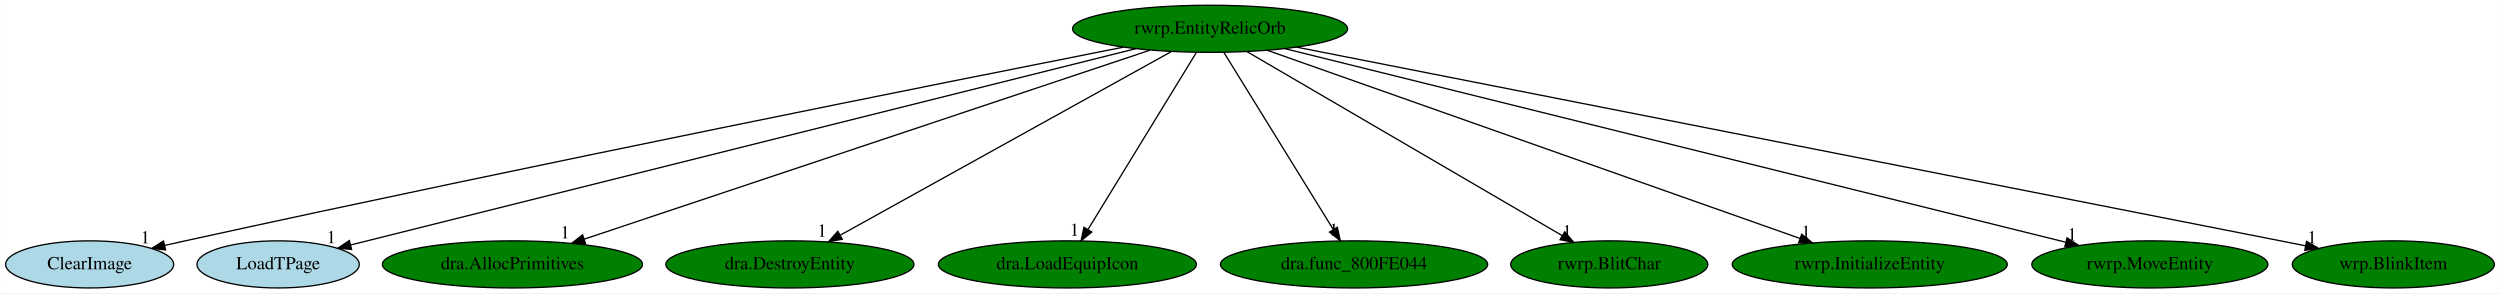
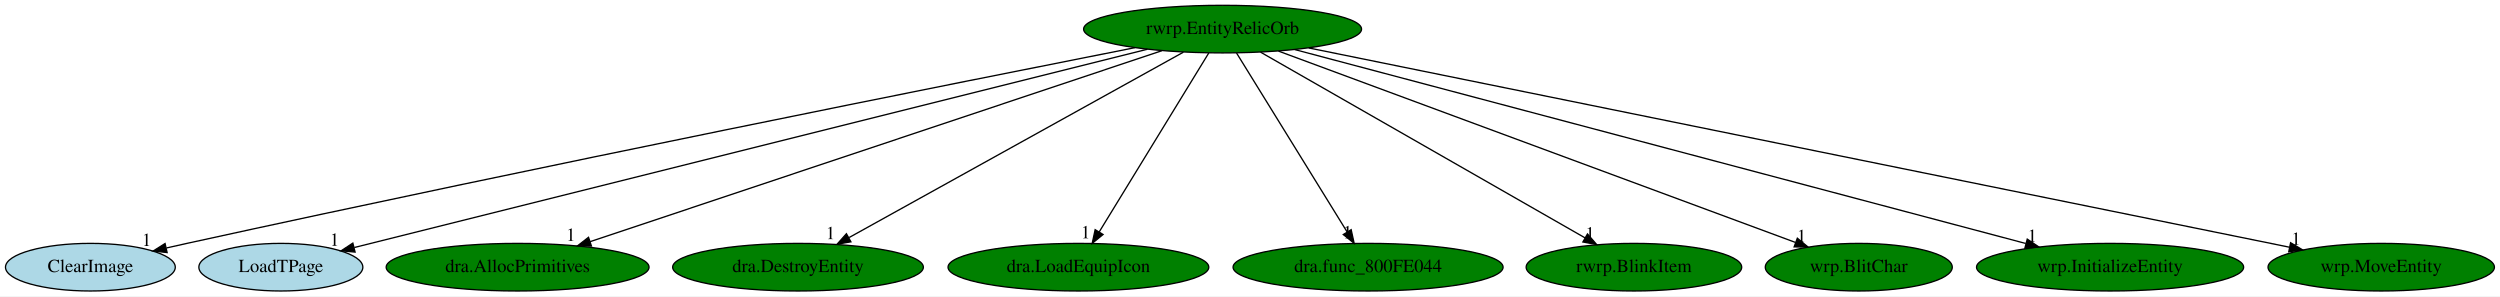
- <svg xmlns="http://www.w3.org/2000/svg" xmlns:xlink="http://www.w3.org/1999/xlink" width="1910pt" height="224pt" viewBox="0.00 0.00 1909.69 224.00">
+ <svg xmlns="http://www.w3.org/2000/svg" xmlns:xlink="http://www.w3.org/1999/xlink" width="1890pt" height="224pt" viewBox="0.00 0.00 1890.14 224.00">
  <g id="graph0" class="graph" transform="scale(1 1) rotate(0) translate(4 220)">
-     <polygon fill="white" stroke="transparent" points="-4,4 -4,-220 1905.69,-220 1905.69,4 -4,4" />
+     <polygon fill="white" stroke="transparent" points="-4,4 -4,-220 1886.14,-220 1886.14,4 -4,4" />
    <g id="node1" class="node">
      <ellipse fill="green" stroke="black" cx="920.34" cy="-198" rx="105.08" ry="18" />
      <text text-anchor="middle" x="920.34" y="-194.3" font-family="Times,serif" font-size="14.00">rwrp.EntityRelicOrb</text>
    </g>
    <g id="node2" class="node">
      <g id="a_node2">
        <a xlink:href="ClearImage.svg" xlink:title="ClearImage">
          <ellipse fill="lightblue" stroke="black" cx="64.34" cy="-18" rx="64.19" ry="18" />
          <text text-anchor="middle" x="64.34" y="-14.3" font-family="Times,serif" font-size="14.00">ClearImage</text>
        </a>
      </g>
    </g>
    <g id="edge1" class="edge">
      <path fill="none" stroke="black" d="M853.97,-183.96C718.85,-157.27 402.2,-94.06 137.34,-36 132.31,-34.9 127.09,-33.73 121.85,-32.54" />
      <polygon fill="black" stroke="black" points="122.35,-29.06 111.82,-30.24 120.79,-35.89 122.35,-29.06" />
      <text text-anchor="middle" x="106.82" y="-34.04" font-family="Times,serif" font-size="14.00">1</text>
    </g>
    <g id="node3" class="node">
      <g id="a_node3">
        <a xlink:href="LoadTPage.svg" xlink:title="LoadTPage">
          <ellipse fill="lightblue" stroke="black" cx="208.34" cy="-18" rx="61.99" ry="18" />
          <text text-anchor="middle" x="208.34" y="-14.3" font-family="Times,serif" font-size="14.00">LoadTPage</text>
        </a>
      </g>
    </g>
    <g id="edge2" class="edge">
      <path fill="none" stroke="black" d="M863.58,-182.81C729.85,-149.38 396.31,-65.99 263.84,-32.87" />
      <polygon fill="black" stroke="black" points="264.46,-29.42 253.91,-30.39 262.76,-36.21 264.46,-29.42" />
      <text text-anchor="middle" x="248.91" y="-34.19" font-family="Times,serif" font-size="14.00">1</text>
    </g>
    <g id="node4" class="node">
      <g id="a_node4">
        <a xlink:href="dra.AllocPrimitives.svg" xlink:title="dra.AllocPrimitives">
          <ellipse fill="green" stroke="black" cx="387.34" cy="-18" rx="99.38" ry="18" />
          <text text-anchor="middle" x="387.34" y="-14.3" font-family="Times,serif" font-size="14.00">dra.AllocPrimitives</text>
        </a>
      </g>
    </g>
    <g id="edge3" class="edge">
      <path fill="none" stroke="black" d="M874.44,-181.67C776.49,-148.96 547.38,-72.45 442.07,-37.27" />
      <polygon fill="black" stroke="black" points="443.17,-33.95 432.57,-34.1 440.95,-40.59 443.17,-33.95" />
      <text text-anchor="middle" x="427.57" y="-37.9" font-family="Times,serif" font-size="14.00">1</text>
    </g>
    <g id="node5" class="node">
      <g id="a_node5">
        <a xlink:href="dra.DestroyEntity.svg" xlink:title="dra.DestroyEntity">
          <ellipse fill="green" stroke="black" cx="599.34" cy="-18" rx="94.78" ry="18" />
          <text text-anchor="middle" x="599.34" y="-14.3" font-family="Times,serif" font-size="14.00">dra.DestroyEntity</text>
        </a>
      </g>
    </g>
    <g id="edge4" class="edge">
      <path fill="none" stroke="black" d="M890.72,-180.57C832.44,-148.25 702.9,-76.42 637.99,-40.43" />
      <polygon fill="black" stroke="black" points="639.34,-37.18 628.9,-35.39 635.94,-43.3 639.34,-37.18" />
      <text text-anchor="middle" x="623.9" y="-39.19" font-family="Times,serif" font-size="14.00">1</text>
    </g>
    <g id="node6" class="node">
      <g id="a_node6">
        <a xlink:href="dra.LoadEquipIcon.svg" xlink:title="dra.LoadEquipIcon">
          <ellipse fill="green" stroke="black" cx="811.34" cy="-18" rx="98.58" ry="18" />
          <text text-anchor="middle" x="811.34" y="-14.3" font-family="Times,serif" font-size="14.00">dra.LoadEquipIcon</text>
        </a>
      </g>
    </g>
    <g id="edge5" class="edge">
      <path fill="none" stroke="black" d="M909.89,-179.93C890.69,-148.57 849.68,-81.6 827.09,-44.71" />
      <polygon fill="black" stroke="black" points="829.97,-42.72 821.76,-36.02 824,-46.37 829.97,-42.72" />
      <text text-anchor="middle" x="816.76" y="-39.82" font-family="Times,serif" font-size="14.00">1</text>
    </g>
    <g id="node7" class="node">
      <g id="a_node7">
        <a xlink:href="dra.func_800FE044.svg" xlink:title="dra.func_800FE044">
          <ellipse fill="green" stroke="black" cx="1030.34" cy="-18" rx="102.08" ry="18" />
          <text text-anchor="middle" x="1030.34" y="-14.3" font-family="Times,serif" font-size="14.00">dra.func_800FE044</text>
        </a>
      </g>
    </g>
    <g id="edge6" class="edge">
      <path fill="none" stroke="black" d="M930.89,-179.93C950.27,-148.57 991.66,-81.6 1014.46,-44.71" />
      <polygon fill="black" stroke="black" points="1017.55,-46.36 1019.83,-36.02 1011.59,-42.68 1017.55,-46.36" />
      <text text-anchor="middle" x="1014.83" y="-39.82" font-family="Times,serif" font-size="14.00">1</text>
    </g>
    <g id="node8" class="node">
      <g id="a_node8">
-         <a xlink:href="rwrp.BlitChar.svg" xlink:title="rwrp.BlitChar">
-           <ellipse fill="green" stroke="black" cx="1225.34" cy="-18" rx="75.29" ry="18" />
-           <text text-anchor="middle" x="1225.34" y="-14.3" font-family="Times,serif" font-size="14.00">rwrp.BlitChar</text>
+         <a xlink:href="rwrp.BlinkItem.svg" xlink:title="rwrp.BlinkItem">
+           <ellipse fill="green" stroke="black" cx="1231.34" cy="-18" rx="81.49" ry="18" />
+           <text text-anchor="middle" x="1231.34" y="-14.3" font-family="Times,serif" font-size="14.00">rwrp.BlinkItem</text>
        </a>
      </g>
    </g>
    <g id="edge7" class="edge">
-       <path fill="none" stroke="black" d="M948.49,-180.57C1004.04,-148.16 1127.69,-75.99 1189.18,-40.1" />
-       <polygon fill="black" stroke="black" points="1191.27,-42.94 1198.14,-34.87 1187.74,-36.89 1191.27,-42.94" />
-       <text text-anchor="middle" x="1193.14" y="-38.67" font-family="Times,serif" font-size="14.00">1</text>
+       <path fill="none" stroke="black" d="M949.04,-180.57C1005.66,-148.17 1131.65,-76.06 1194.38,-40.16" />
+       <polygon fill="black" stroke="black" points="1196.22,-43.14 1203.16,-35.13 1192.74,-37.06 1196.22,-43.14" />
+       <text text-anchor="middle" x="1198.16" y="-38.93" font-family="Times,serif" font-size="14.00">1</text>
    </g>
    <g id="node9" class="node">
      <g id="a_node9">
-         <a xlink:href="rwrp.InitializeEntity.svg" xlink:title="rwrp.InitializeEntity">
-           <ellipse fill="green" stroke="black" cx="1424.34" cy="-18" rx="105.08" ry="18" />
-           <text text-anchor="middle" x="1424.34" y="-14.3" font-family="Times,serif" font-size="14.00">rwrp.InitializeEntity</text>
+         <a xlink:href="wrp.BlitChar.svg" xlink:title="wrp.BlitChar">
+           <ellipse fill="green" stroke="black" cx="1401.34" cy="-18" rx="70.69" ry="18" />
+           <text text-anchor="middle" x="1401.34" y="-14.3" font-family="Times,serif" font-size="14.00">wrp.BlitChar</text>
        </a>
      </g>
    </g>
    <g id="edge8" class="edge">
-       <path fill="none" stroke="black" d="M964.19,-181.52C1056.55,-148.9 1270.85,-73.21 1370.99,-37.84" />
-       <polygon fill="black" stroke="black" points="1372.34,-41.08 1380.6,-34.45 1370.01,-34.48 1372.34,-41.08" />
-       <text text-anchor="middle" x="1375.6" y="-38.25" font-family="Times,serif" font-size="14.00">1</text>
+       <path fill="none" stroke="black" d="M962.61,-181.36C1051.95,-148.3 1259.47,-71.5 1353.5,-36.7" />
+       <polygon fill="black" stroke="black" points="1354.89,-39.92 1363.05,-33.17 1352.46,-33.36 1354.89,-39.92" />
+       <text text-anchor="middle" x="1358.05" y="-36.97" font-family="Times,serif" font-size="14.00">1</text>
    </g>
    <g id="node10" class="node">
      <g id="a_node10">
-         <a xlink:href="rwrp.MoveEntity.svg" xlink:title="rwrp.MoveEntity">
-           <ellipse fill="green" stroke="black" cx="1638.34" cy="-18" rx="90.18" ry="18" />
-           <text text-anchor="middle" x="1638.34" y="-14.3" font-family="Times,serif" font-size="14.00">rwrp.MoveEntity</text>
+         <a xlink:href="wrp.InitializeEntity.svg" xlink:title="wrp.InitializeEntity">
+           <ellipse fill="green" stroke="black" cx="1591.34" cy="-18" rx="100.98" ry="18" />
+           <text text-anchor="middle" x="1591.34" y="-14.3" font-family="Times,serif" font-size="14.00">wrp.InitializeEntity</text>
        </a>
      </g>
    </g>
    <g id="edge9" class="edge">
-       <path fill="none" stroke="black" d="M977.59,-182.81C1109.66,-150.07 1435.01,-69.41 1573.86,-34.99" />
-       <polygon fill="black" stroke="black" points="1575.06,-38.3 1583.92,-32.49 1573.37,-31.5 1575.06,-38.3" />
-       <text text-anchor="middle" x="1578.92" y="-36.29" font-family="Times,serif" font-size="14.00">1</text>
+       <path fill="none" stroke="black" d="M974.97,-182.51C1098.01,-149.87 1396.34,-70.73 1527.58,-35.92" />
+       <polygon fill="black" stroke="black" points="1528.72,-39.23 1537.49,-33.29 1526.93,-32.47 1528.72,-39.23" />
+       <text text-anchor="middle" x="1532.49" y="-37.09" font-family="Times,serif" font-size="14.00">1</text>
    </g>
    <g id="node11" class="node">
      <g id="a_node11">
-         <a xlink:href="wrp.BlinkItem.svg" xlink:title="wrp.BlinkItem">
-           <ellipse fill="green" stroke="black" cx="1824.34" cy="-18" rx="77.19" ry="18" />
-           <text text-anchor="middle" x="1824.34" y="-14.3" font-family="Times,serif" font-size="14.00">wrp.BlinkItem</text>
+         <a xlink:href="wrp.MoveEntity.svg" xlink:title="wrp.MoveEntity">
+           <ellipse fill="green" stroke="black" cx="1796.34" cy="-18" rx="85.59" ry="18" />
+           <text text-anchor="middle" x="1796.34" y="-14.3" font-family="Times,serif" font-size="14.00">wrp.MoveEntity</text>
        </a>
      </g>
    </g>
    <g id="edge10" class="edge">
-       <path fill="none" stroke="black" d="M986.45,-183.98C1153.18,-151.15 1589.46,-65.25 1757.25,-32.21" />
-       <polygon fill="black" stroke="black" points="1758.06,-35.62 1767.19,-30.25 1756.7,-28.75 1758.06,-35.62" />
-       <text text-anchor="middle" x="1762.19" y="-34.05" font-family="Times,serif" font-size="14.00">1</text>
+       <path fill="none" stroke="black" d="M985.47,-183.77C1146.36,-151.07 1561.5,-66.72 1726.87,-33.12" />
+       <polygon fill="black" stroke="black" points="1727.82,-36.5 1736.92,-31.07 1726.43,-29.64 1727.82,-36.5" />
+       <text text-anchor="middle" x="1731.92" y="-34.87" font-family="Times,serif" font-size="14.00">1</text>
    </g>
  </g>
</svg>
